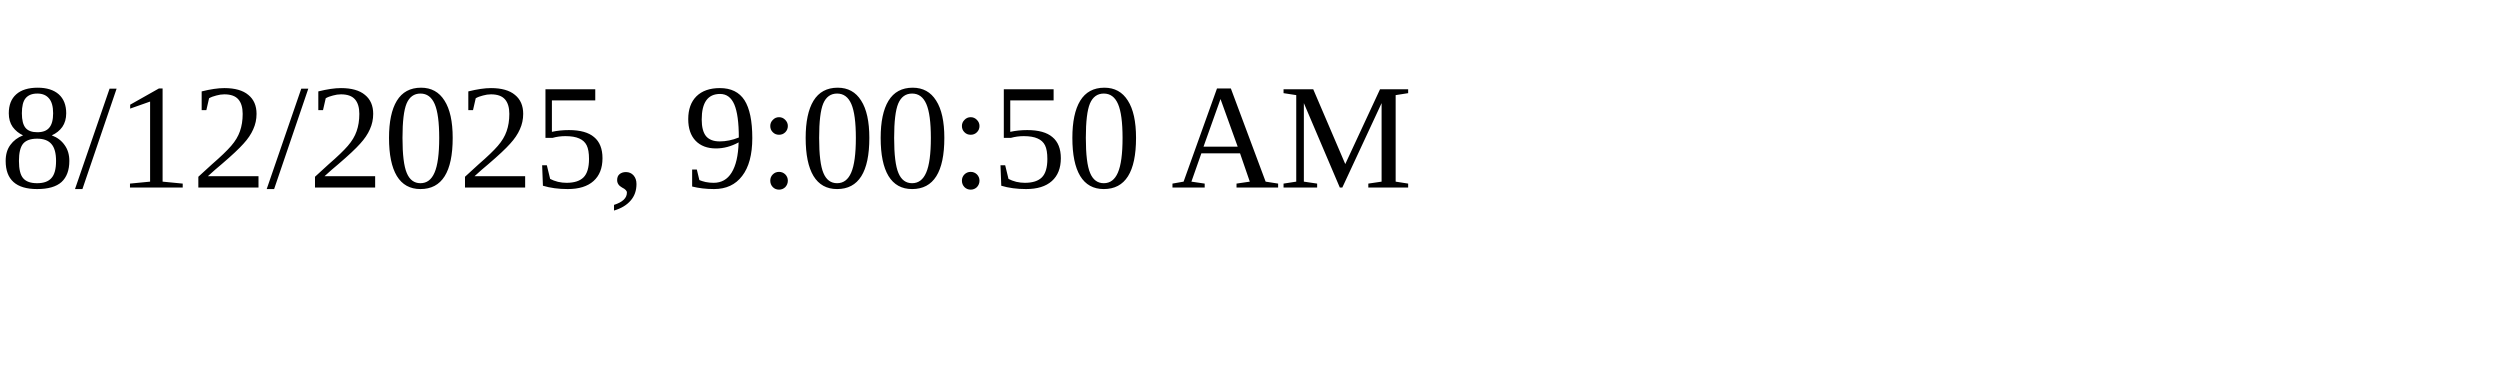
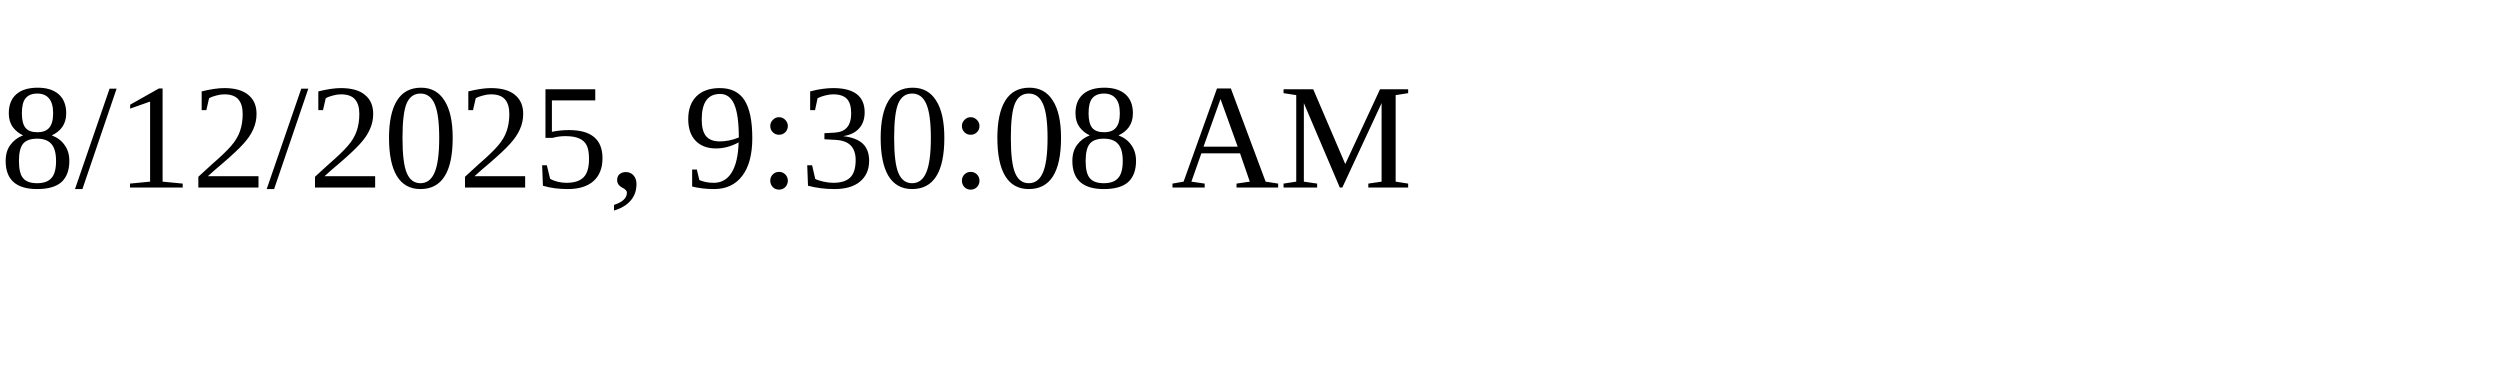
<svg xmlns="http://www.w3.org/2000/svg" height="30" width="200">
-   <text x="0" y="15">8/12/2025, 9:00:50 AM</text>
+   <text x="0" y="15">8/12/2025, 9:30:08 AM</text>
</svg>
